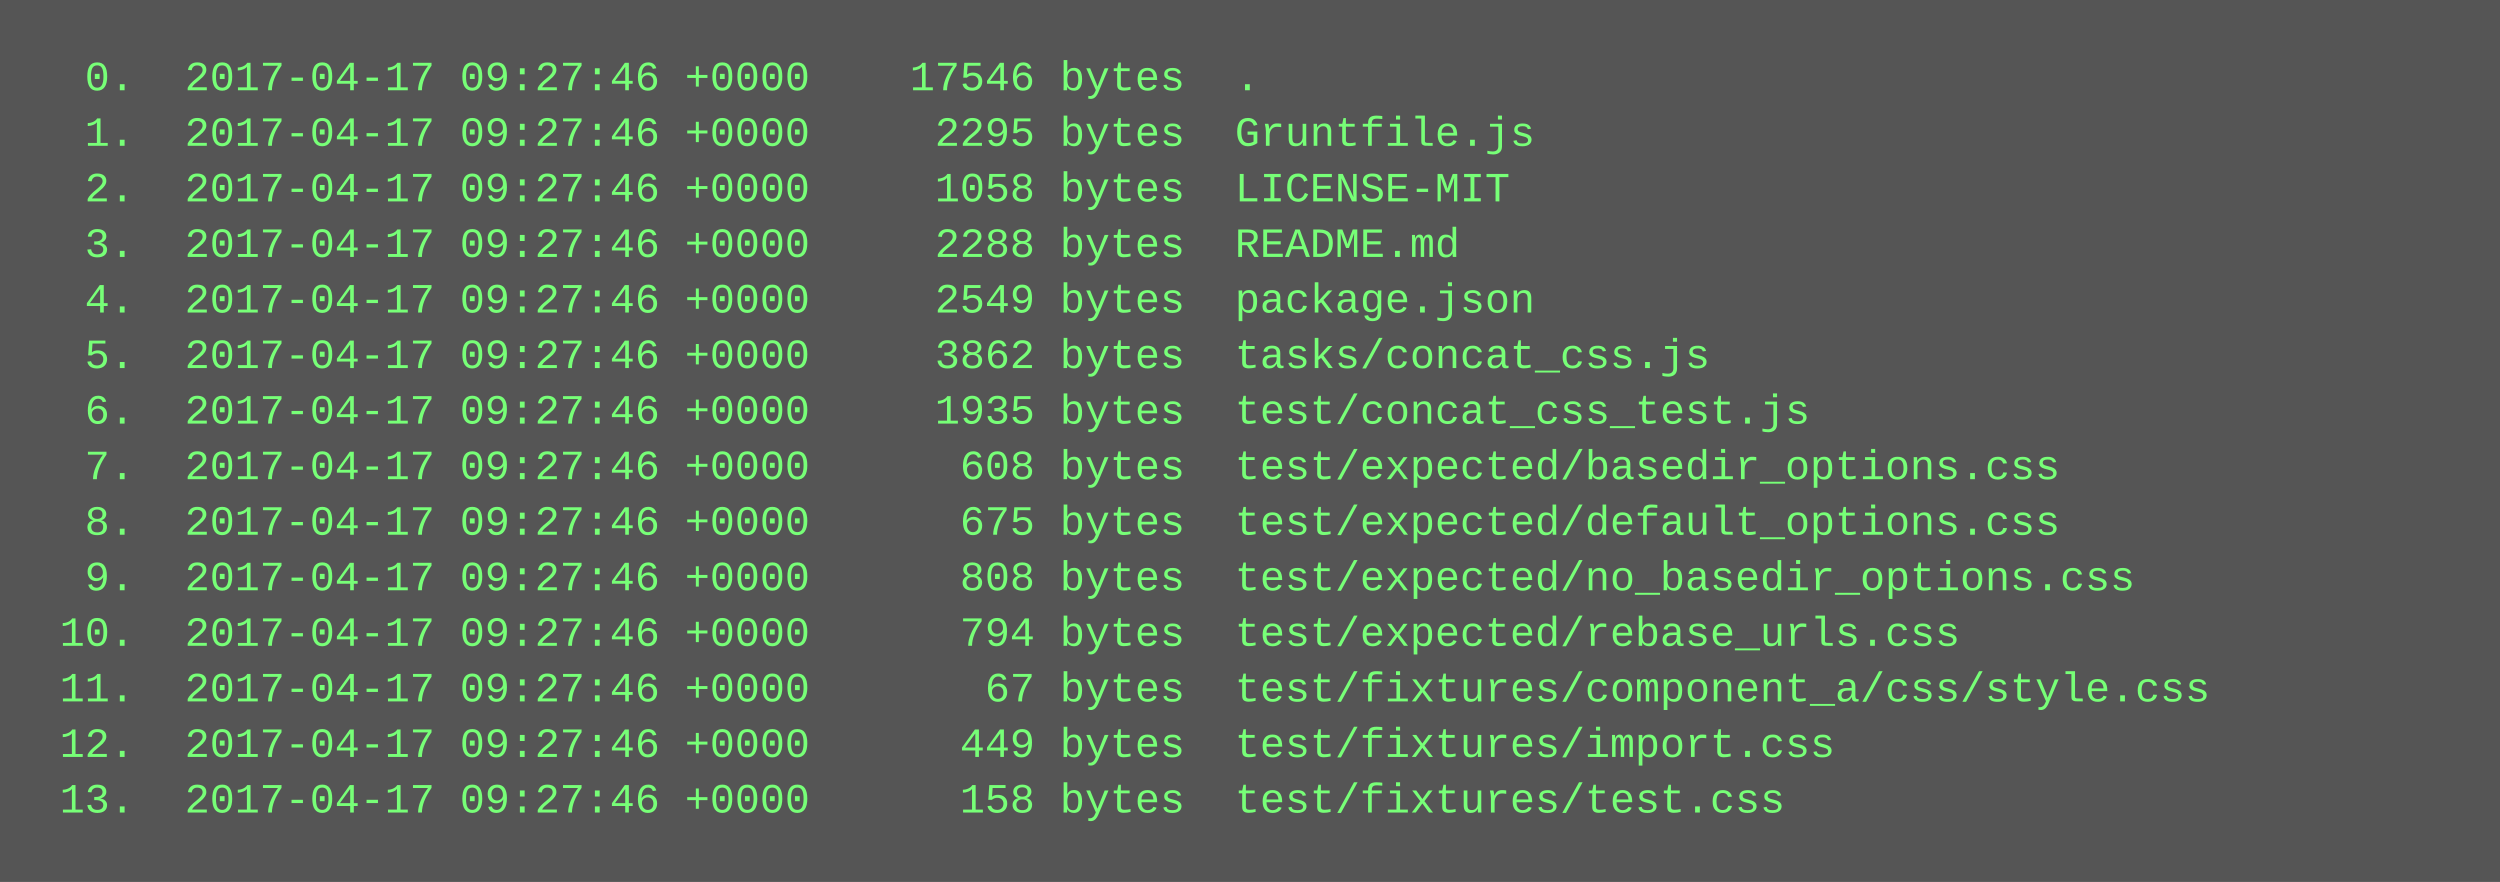
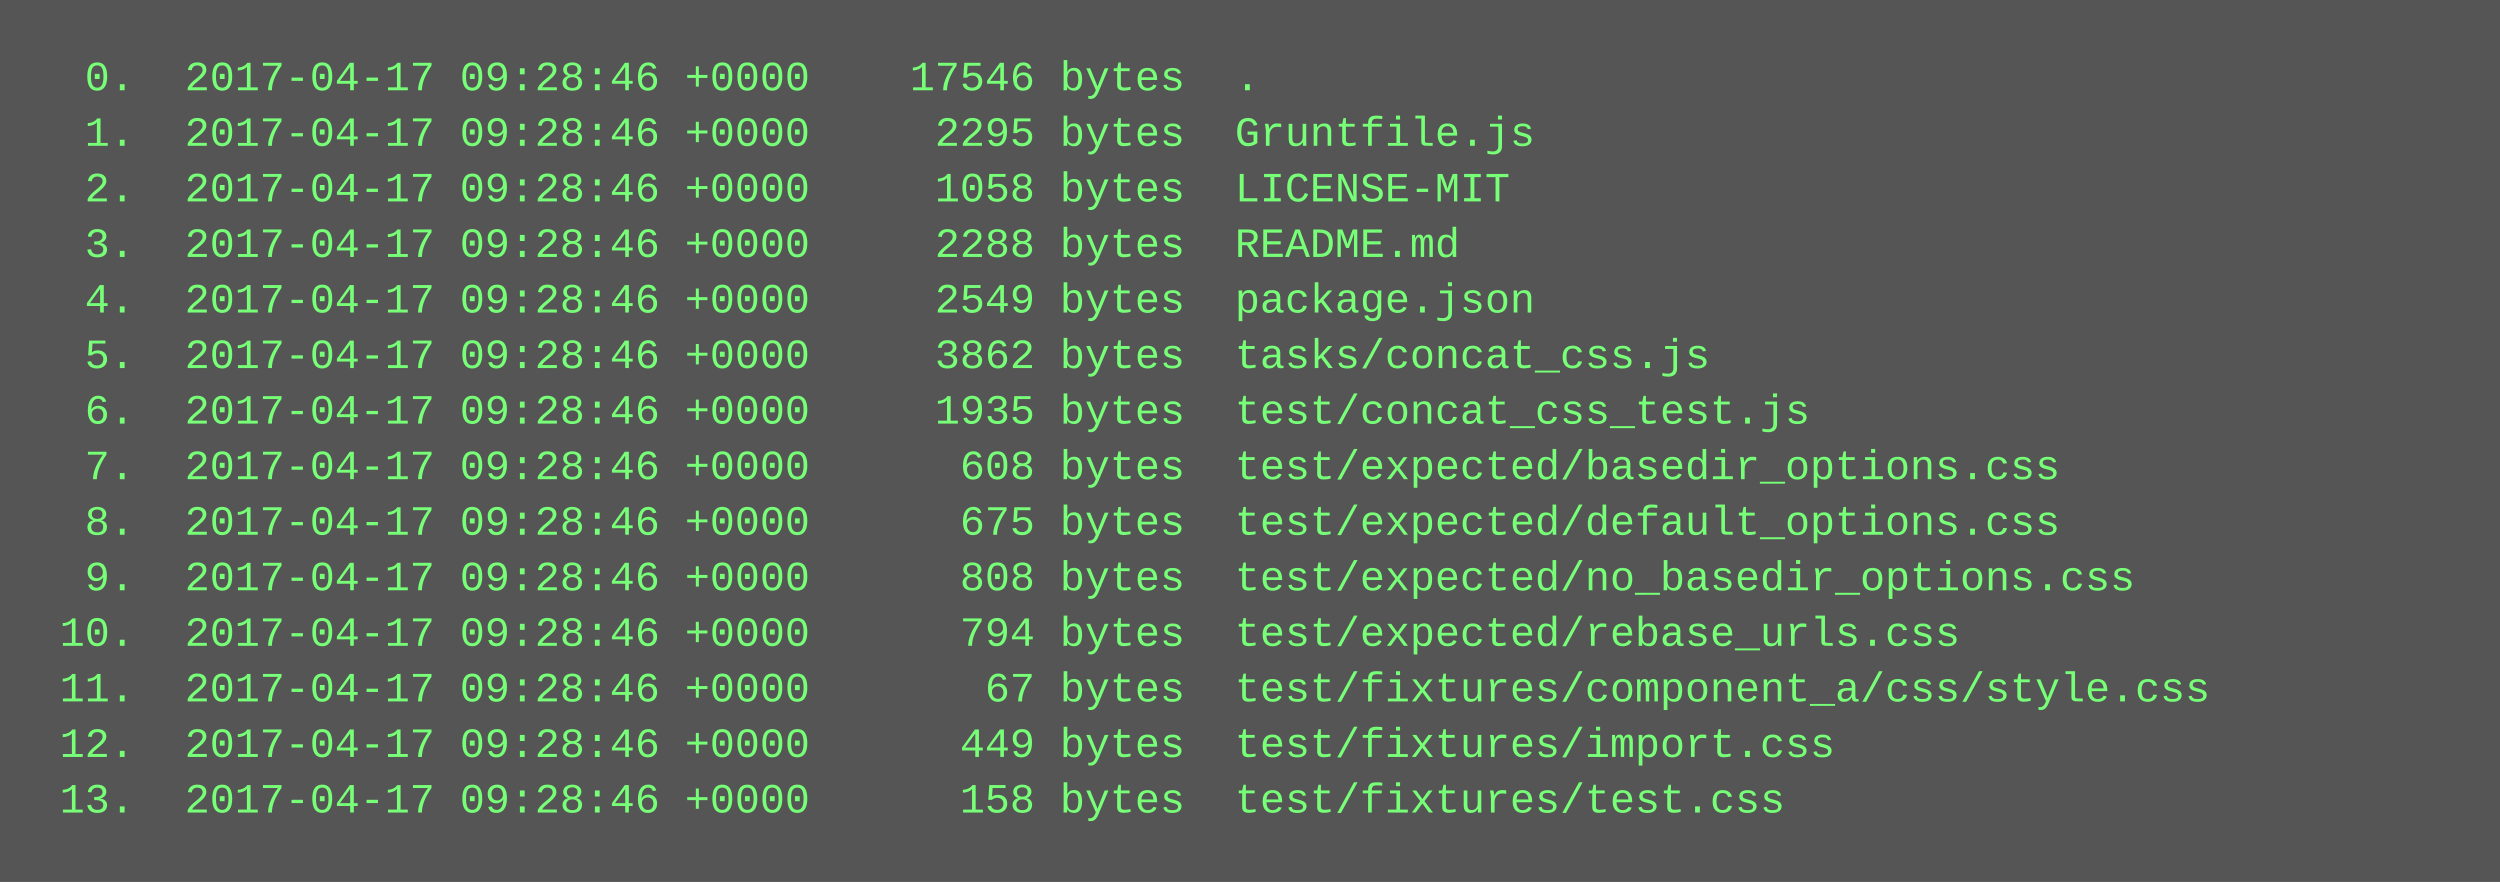
<svg xmlns="http://www.w3.org/2000/svg" height="254" width="720">
  <rect height="254" fill="#555" width="720" />
  <text fill="#7f7" font-family="Courier New" font-size="12" xml:space="preserve">
-     <tspan x="10" y="26">  0.  2017-04-17 09:27:46 +0000    17546 bytes  .</tspan>
-     <tspan x="10" y="42">  1.  2017-04-17 09:27:46 +0000     2295 bytes  Gruntfile.js</tspan>
-     <tspan x="10" y="58">  2.  2017-04-17 09:27:46 +0000     1058 bytes  LICENSE-MIT</tspan>
-     <tspan x="10" y="74">  3.  2017-04-17 09:27:46 +0000     2288 bytes  README.md</tspan>
-     <tspan x="10" y="90">  4.  2017-04-17 09:27:46 +0000     2549 bytes  package.json</tspan>
-     <tspan x="10" y="106">  5.  2017-04-17 09:27:46 +0000     3862 bytes  tasks/concat_css.js</tspan>
-     <tspan x="10" y="122">  6.  2017-04-17 09:27:46 +0000     1935 bytes  test/concat_css_test.js</tspan>
-     <tspan x="10" y="138">  7.  2017-04-17 09:27:46 +0000      608 bytes  test/expected/basedir_options.css</tspan>
-     <tspan x="10" y="154">  8.  2017-04-17 09:27:46 +0000      675 bytes  test/expected/default_options.css</tspan>
-     <tspan x="10" y="170">  9.  2017-04-17 09:27:46 +0000      808 bytes  test/expected/no_basedir_options.css</tspan>
-     <tspan x="10" y="186"> 10.  2017-04-17 09:27:46 +0000      794 bytes  test/expected/rebase_urls.css</tspan>
-     <tspan x="10" y="202"> 11.  2017-04-17 09:27:46 +0000       67 bytes  test/fixtures/component_a/css/style.css</tspan>
-     <tspan x="10" y="218"> 12.  2017-04-17 09:27:46 +0000      449 bytes  test/fixtures/import.css</tspan>
-     <tspan x="10" y="234"> 13.  2017-04-17 09:27:46 +0000      158 bytes  test/fixtures/test.css</tspan>
+     <tspan x="10" y="26">  0.  2017-04-17 09:28:46 +0000    17546 bytes  .</tspan>
+     <tspan x="10" y="42">  1.  2017-04-17 09:28:46 +0000     2295 bytes  Gruntfile.js</tspan>
+     <tspan x="10" y="58">  2.  2017-04-17 09:28:46 +0000     1058 bytes  LICENSE-MIT</tspan>
+     <tspan x="10" y="74">  3.  2017-04-17 09:28:46 +0000     2288 bytes  README.md</tspan>
+     <tspan x="10" y="90">  4.  2017-04-17 09:28:46 +0000     2549 bytes  package.json</tspan>
+     <tspan x="10" y="106">  5.  2017-04-17 09:28:46 +0000     3862 bytes  tasks/concat_css.js</tspan>
+     <tspan x="10" y="122">  6.  2017-04-17 09:28:46 +0000     1935 bytes  test/concat_css_test.js</tspan>
+     <tspan x="10" y="138">  7.  2017-04-17 09:28:46 +0000      608 bytes  test/expected/basedir_options.css</tspan>
+     <tspan x="10" y="154">  8.  2017-04-17 09:28:46 +0000      675 bytes  test/expected/default_options.css</tspan>
+     <tspan x="10" y="170">  9.  2017-04-17 09:28:46 +0000      808 bytes  test/expected/no_basedir_options.css</tspan>
+     <tspan x="10" y="186"> 10.  2017-04-17 09:28:46 +0000      794 bytes  test/expected/rebase_urls.css</tspan>
+     <tspan x="10" y="202"> 11.  2017-04-17 09:28:46 +0000       67 bytes  test/fixtures/component_a/css/style.css</tspan>
+     <tspan x="10" y="218"> 12.  2017-04-17 09:28:46 +0000      449 bytes  test/fixtures/import.css</tspan>
+     <tspan x="10" y="234"> 13.  2017-04-17 09:28:46 +0000      158 bytes  test/fixtures/test.css</tspan>
  </text>
</svg>
